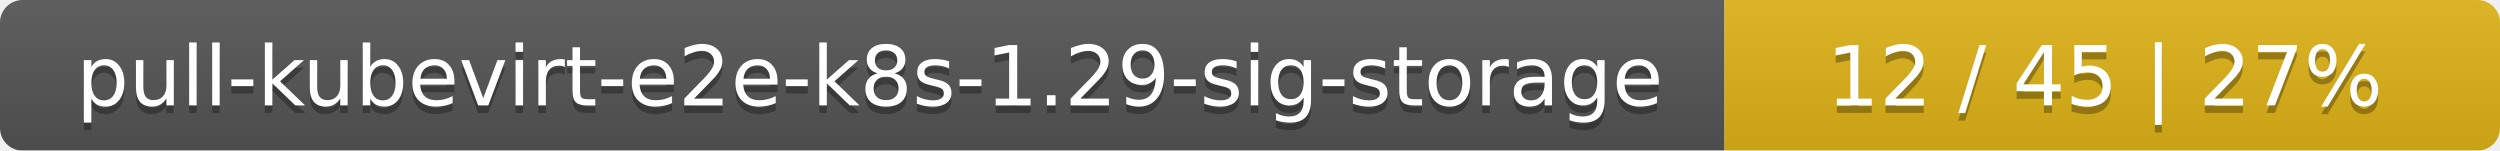
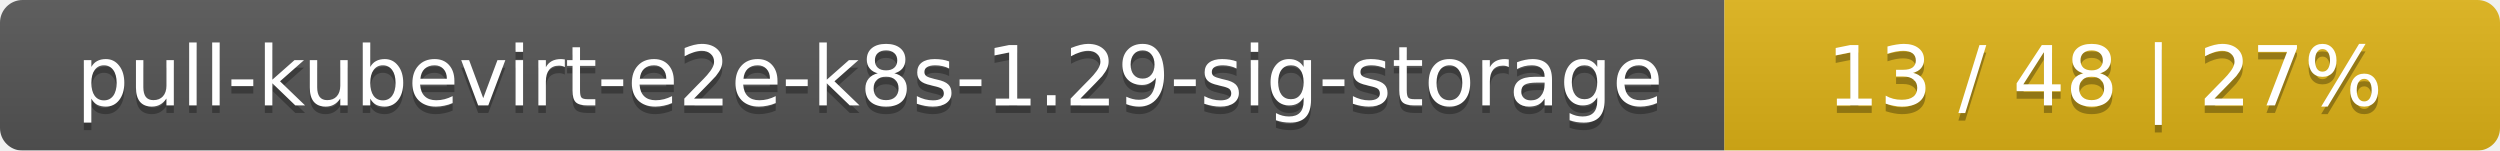
<svg xmlns="http://www.w3.org/2000/svg" width="332" height="20">
  <linearGradient id="smooth" x2="0" y2="100%">
    <stop offset="0" stop-color="#bbb" stop-opacity=".1" />
    <stop offset="1" stop-opacity=".1" />
  </linearGradient>
  <mask id="round">
    <rect width="332" height="20" rx="3" fill="#fff" />
  </mask>
  <g mask="url(#round)">
    <rect width="229" height="20" fill="#555" />
    <rect x="229" width="103" height="20" fill="#dfb317" />
    <rect width="332" height="20" fill="url(#smooth)" />
  </g>
  <g fill="#fff" text-anchor="middle" font-family="DejaVu Sans,Verdana,Geneva,sans-serif" font-size="11">
    <text x="115.5" y="15" fill="#010101" fill-opacity=".3">pull-kubevirt-e2e-k8s-1.29-sig-storage</text>
    <text x="115.5" y="14">pull-kubevirt-e2e-k8s-1.29-sig-storage</text>
-     <text x="279.5" y="15" fill="#010101" fill-opacity=".3">12 / 45    |    27%</text>
-     <text x="279.5" y="14">12 / 45    |    27%</text>
+     <text x="279.5" y="15" fill="#010101" fill-opacity=".3">13 / 48    |    27%</text>
+     <text x="279.5" y="14">13 / 48    |    27%</text>
  </g>
</svg>
